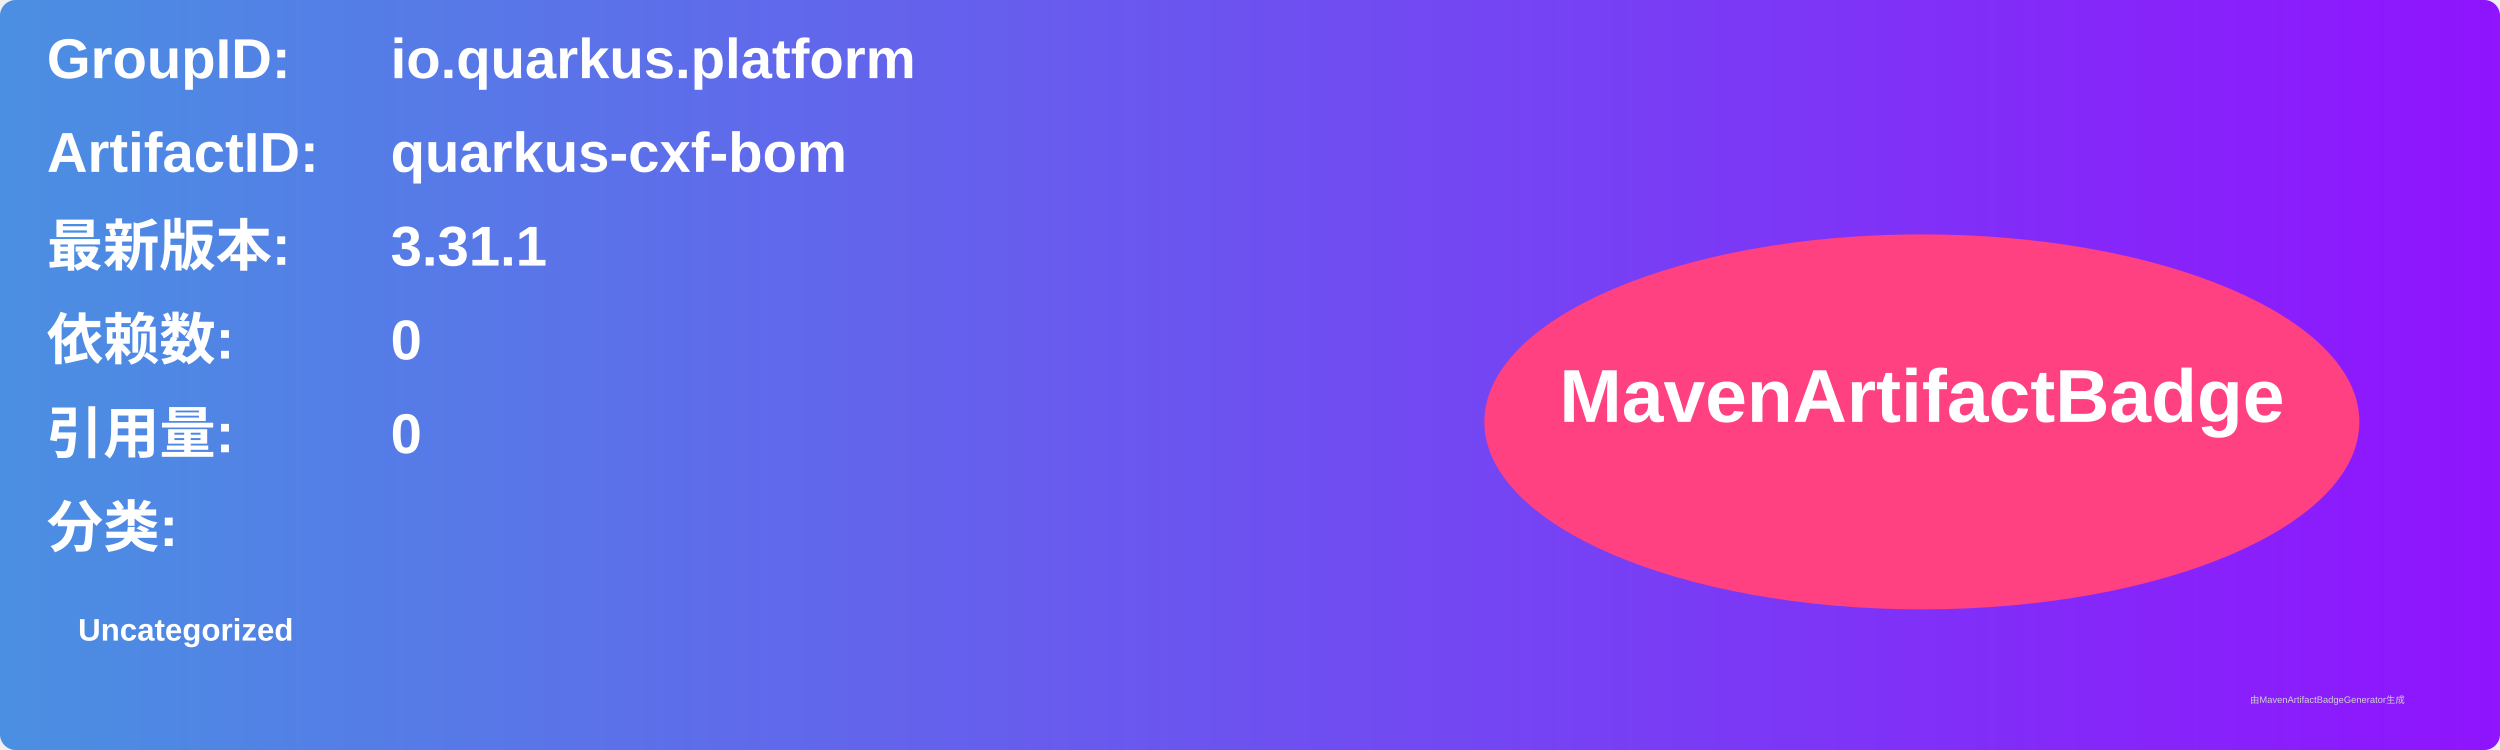
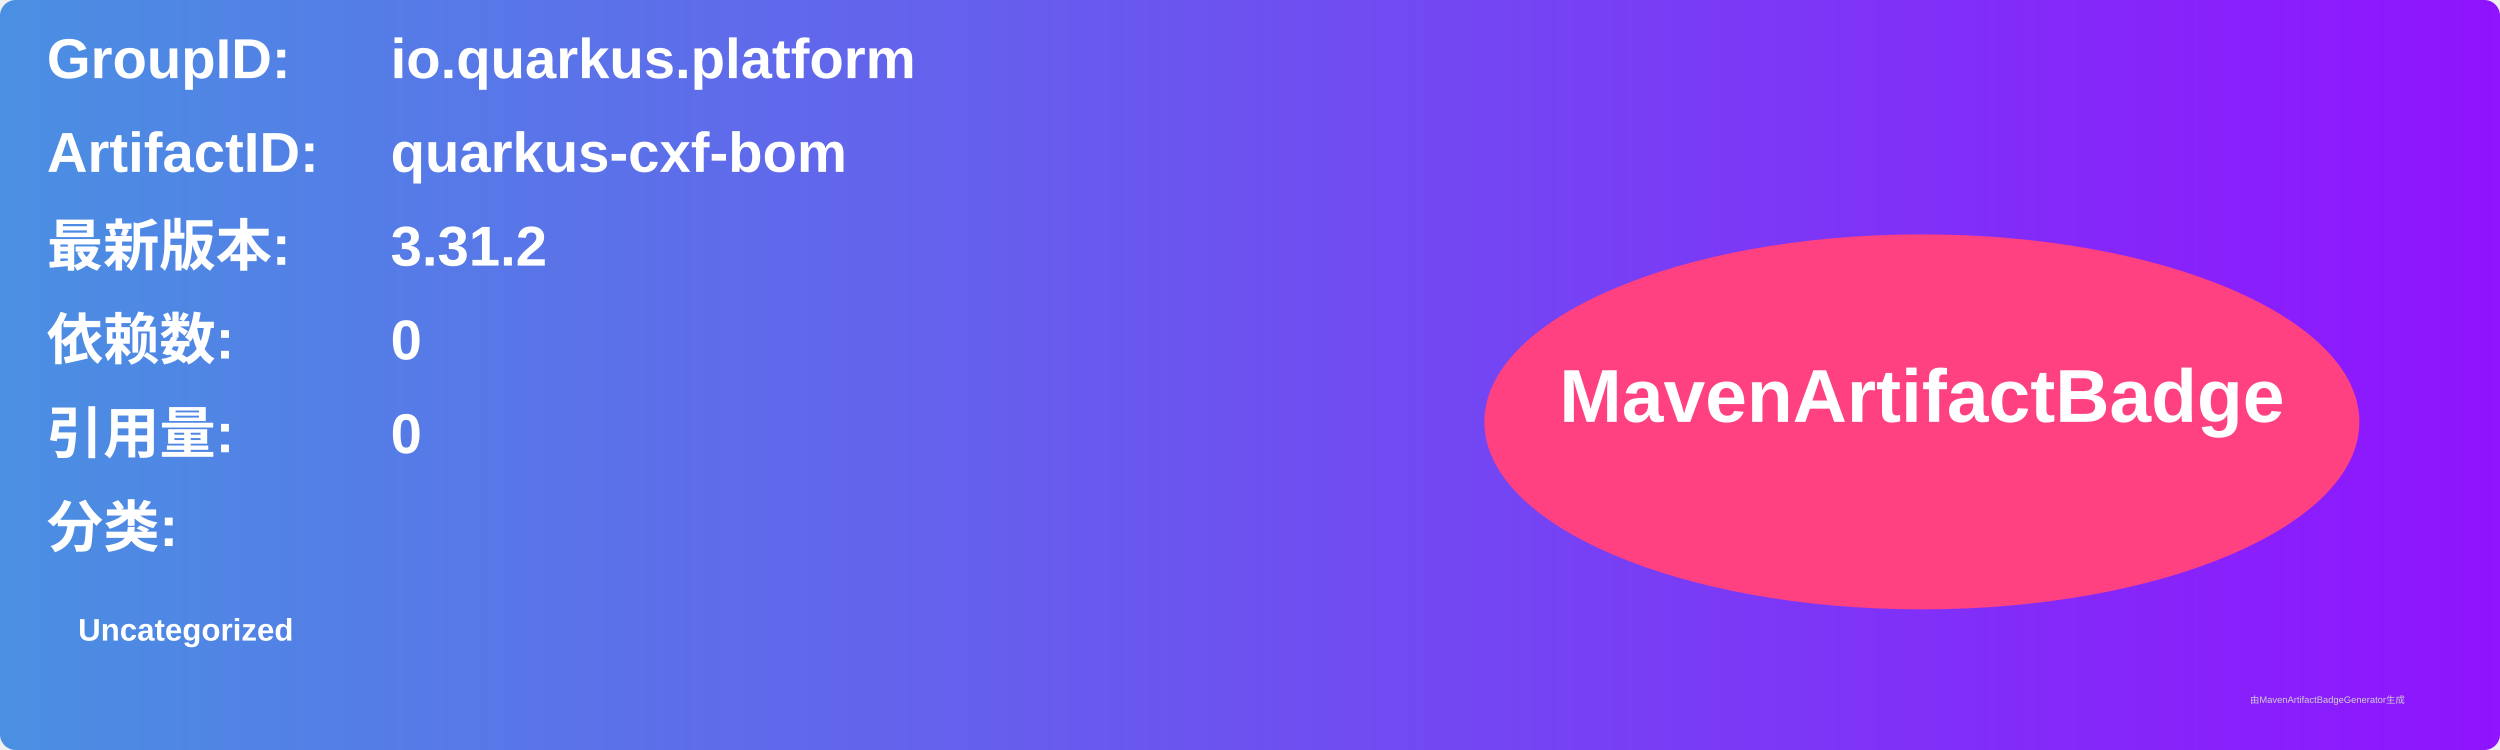
<svg xmlns="http://www.w3.org/2000/svg" width="800" height="240" viewBox="0 0 800 240">
  <linearGradient id="grad" x1="0%" y1="0%" x2="100%" y2="0%">
    <stop offset="0%" stop-color="#4a90e2" />
    <stop offset="100%" stop-color="#9013fe" />
  </linearGradient>
  <rect width="100%" height="100%" rx="5" ry="5" fill="url(#grad)" />
  <g transform="translate(15, 15)">
    <text x="0" y="10" font-family="Arial" font-size="18" fill="white" font-weight="bold" width="260">GroupID:</text>
    <text x="110" y="10" font-family="Arial" font-size="18" fill="white" font-weight="bold" width="460">io.quarkus.platform</text>
    <text x="0" y="40" font-family="Arial" font-size="18" fill="white" font-weight="bold" width="260">ArtifactID:</text>
    <text x="110" y="40" font-family="Arial" font-size="18" fill="white" font-weight="bold" width="460">quarkus-cxf-bom</text>
    <text x="0" y="70" font-family="Arial" font-size="18" fill="white" font-weight="bold">最新版本:</text>
    <text x="110" y="70" font-family="Arial" font-size="18" fill="white" font-weight="bold">
-       <tspan font-weight="bold">3.31.1</tspan>
+       <tspan font-weight="bold">3.31.2</tspan>
    </text>
    <text x="0" y="100" font-family="Arial" font-size="18" fill="white" font-weight="bold">依赖数: </text>
    <text x="110" y="100" font-family="Arial" font-size="18" fill="white">
      <tspan font-weight="bold">0</tspan>
    </text>
    <text x="0" y="130" font-family="Arial" font-size="18" fill="white" font-weight="bold">引用量: </text>
    <text x="110" y="130" font-family="Arial" font-size="18" fill="white">
      <tspan font-weight="bold">0</tspan>
    </text>
    <text x="0" y="160" font-family="Arial" font-size="18" fill="white" font-weight="bold">分类:</text>
    <text x="10" y="190" font-family="Arial" font-size="10" fill="white">
      <tspan font-weight="bold">Uncategorized</tspan>
    </text>
    <ellipse cx="600" cy="120" rx="140" ry="60" fill="#ff4081" />
    <text x="600" y="120" text-anchor="middle" font-family="Arial" font-size="24" fill="white" font-weight="bold">MavenArtifactBadge</text>
  </g>
  <text x="720" y="225" font-family="Arial" font-size="3" fill="#d0d0d0">由MavenArtifactBadgeGenerator生成</text>
</svg>
